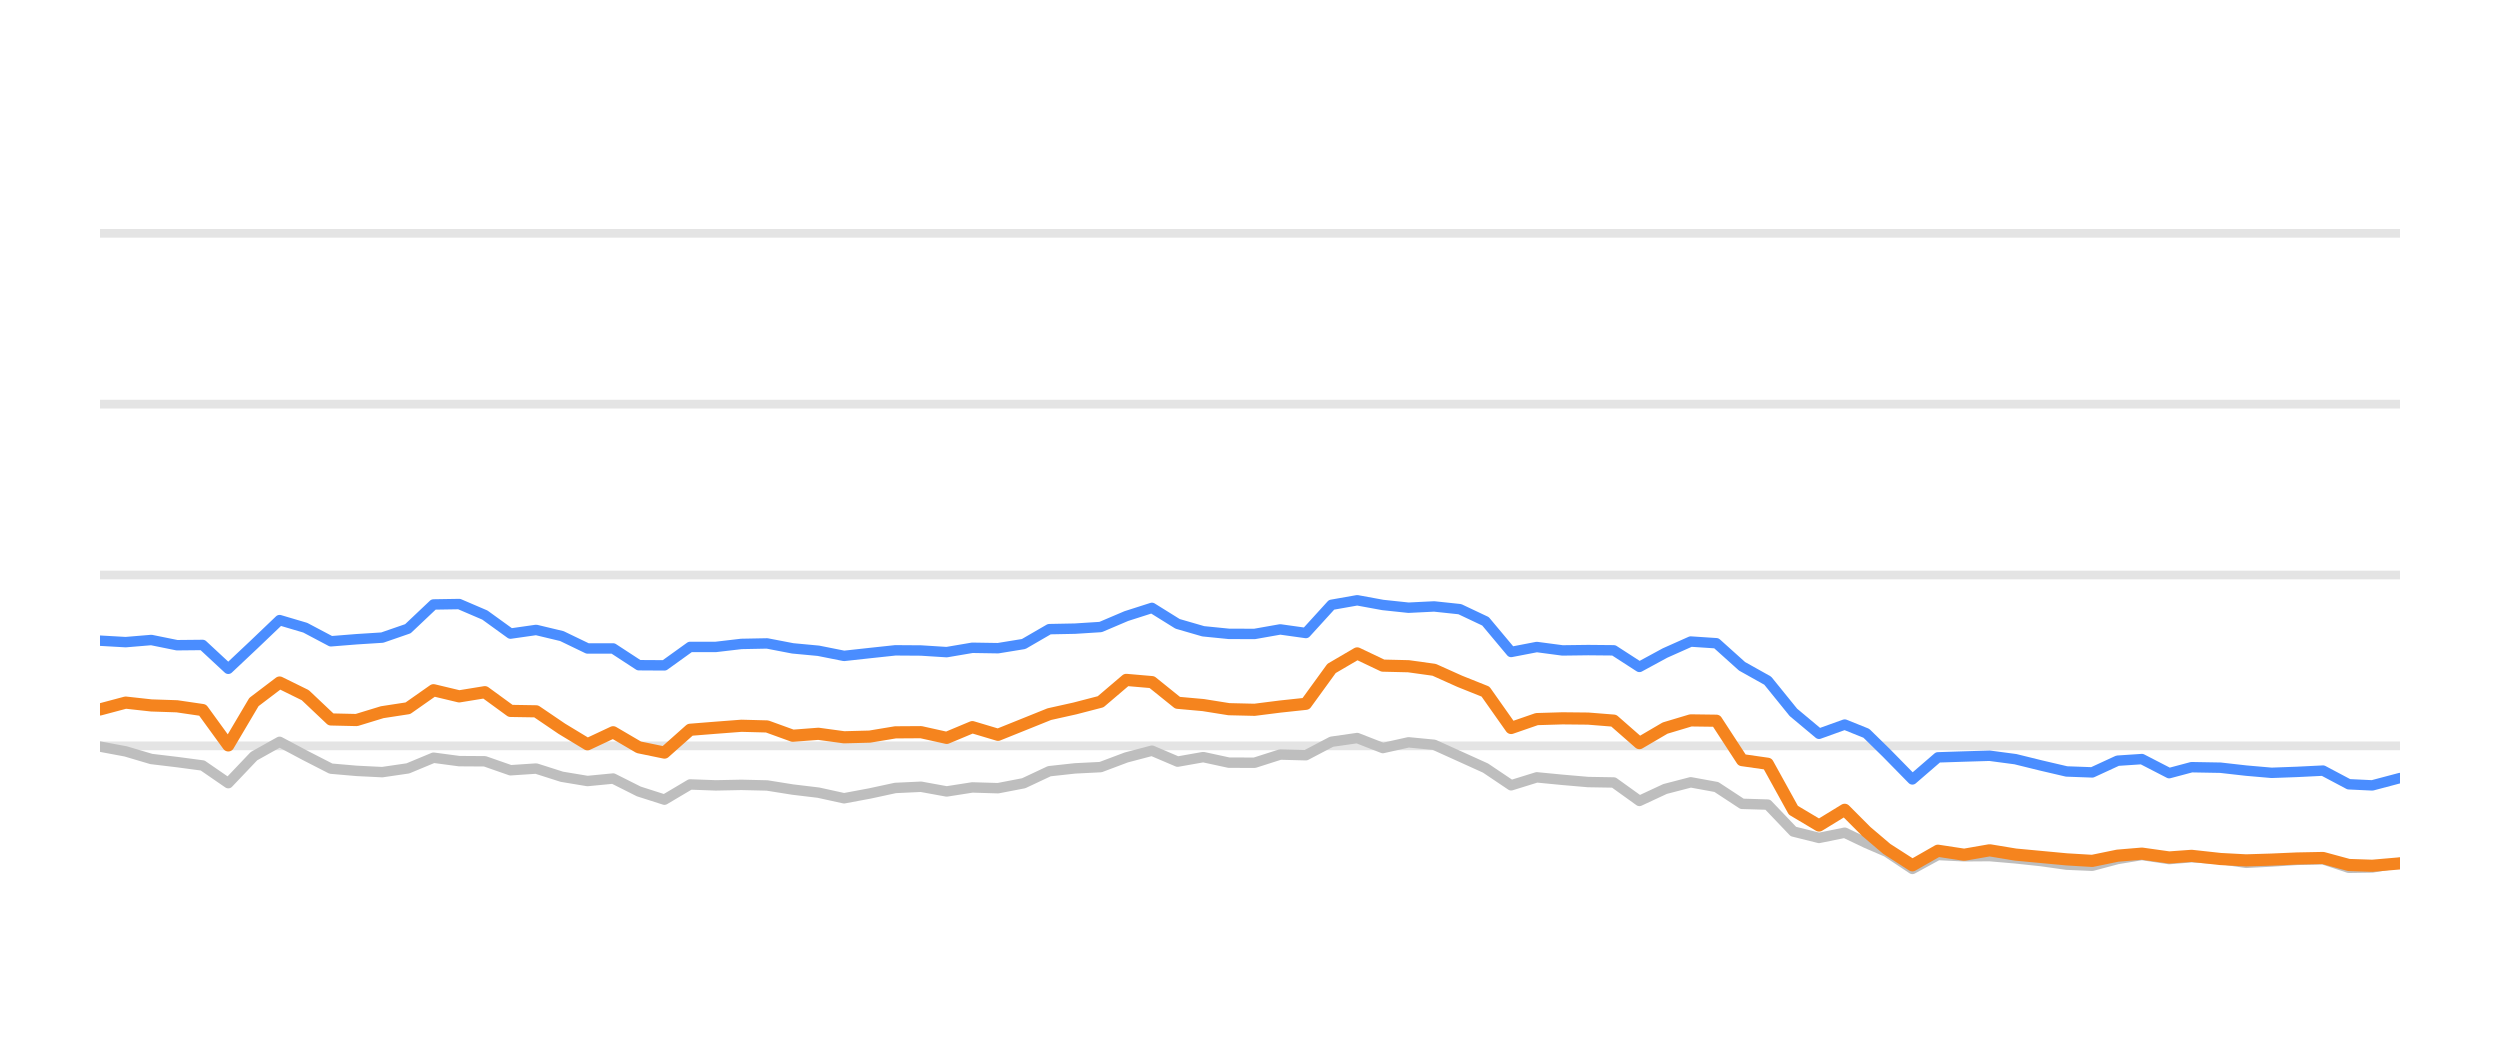
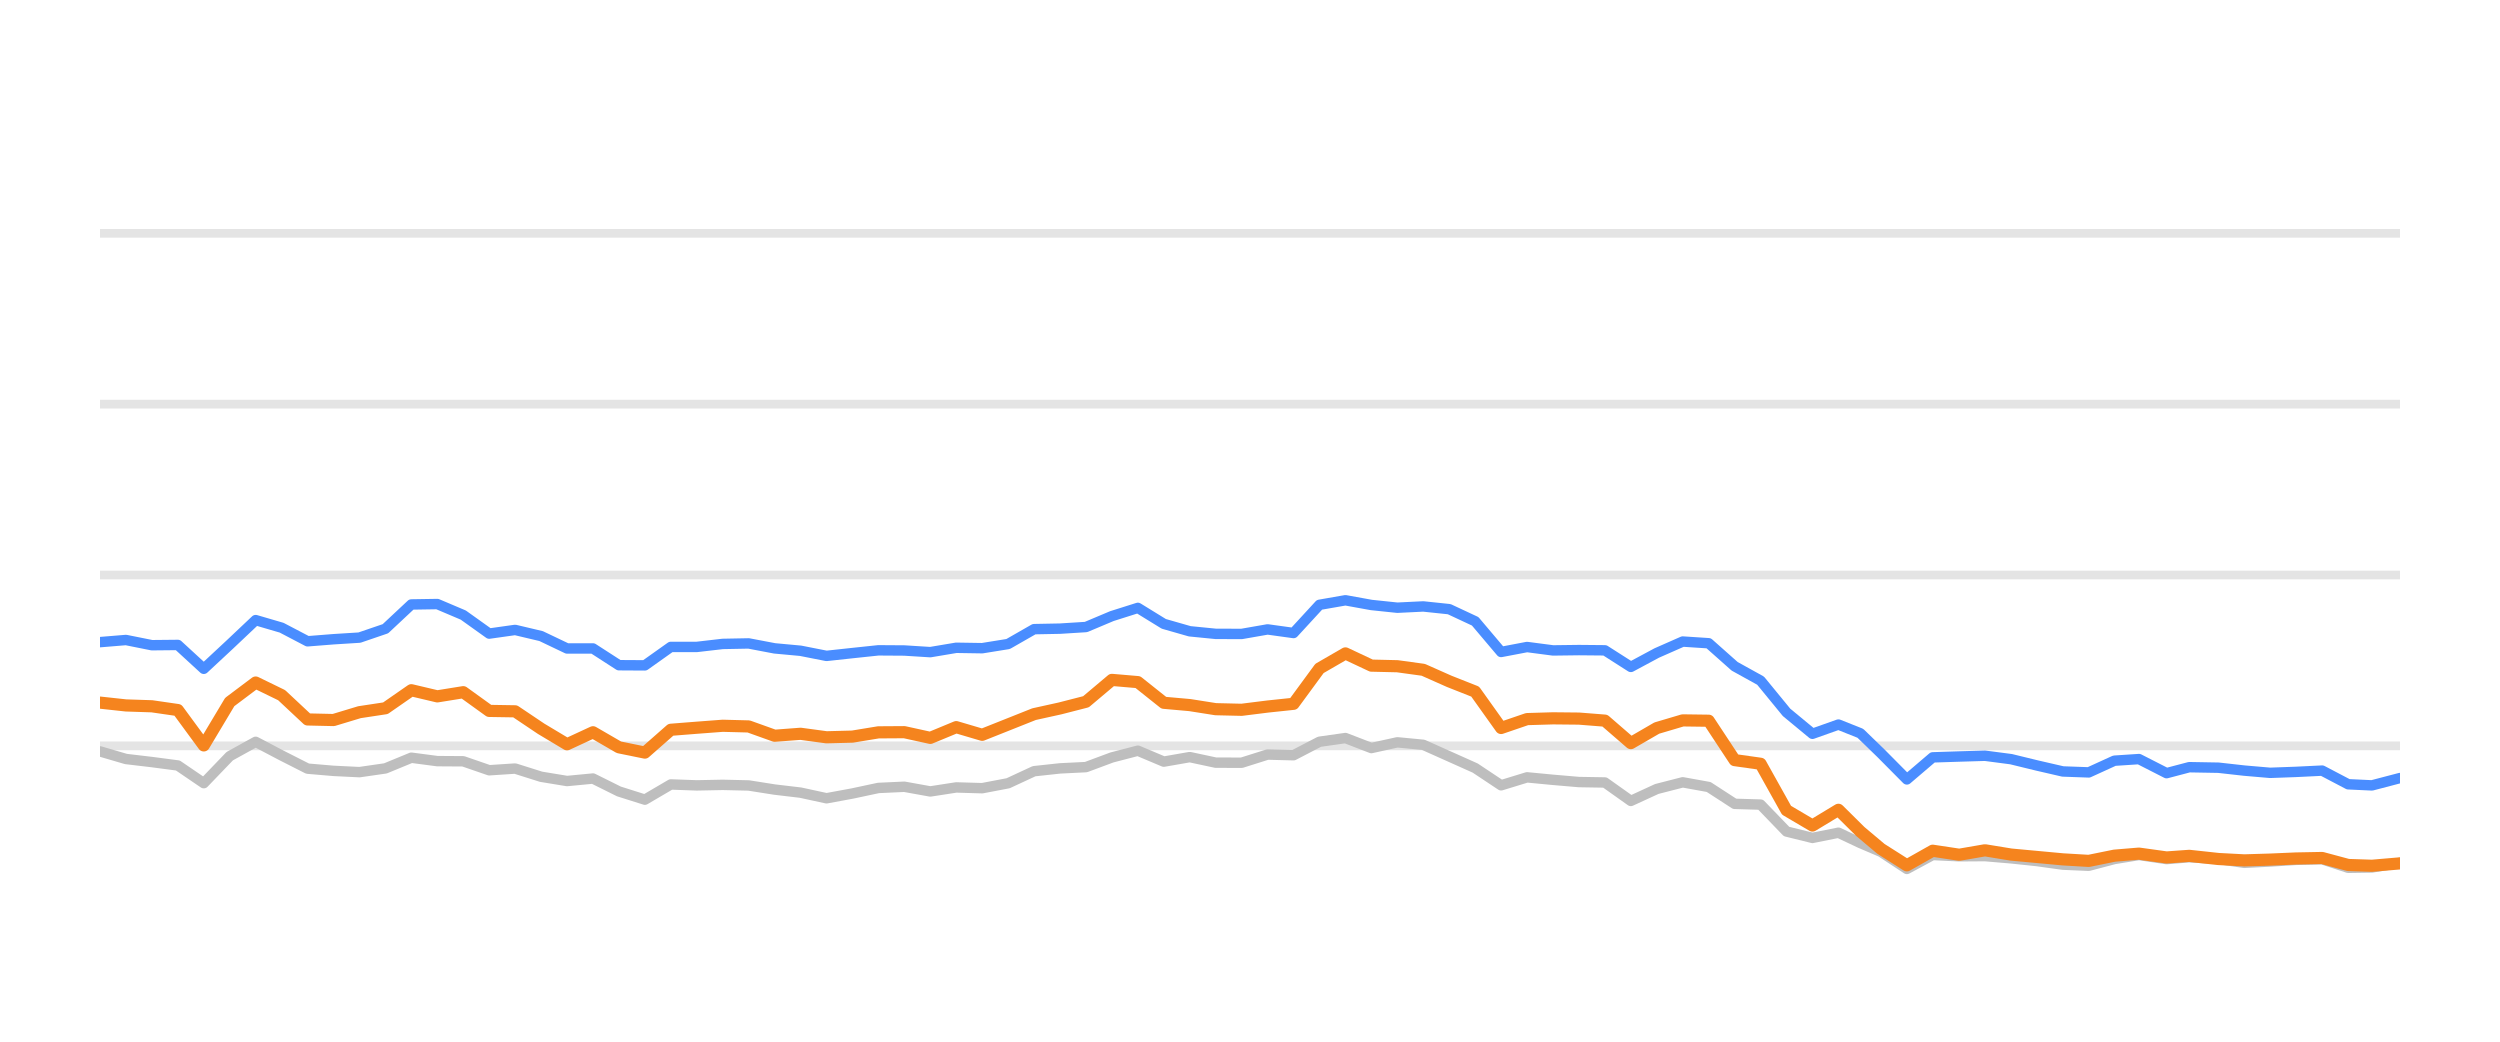
<svg xmlns="http://www.w3.org/2000/svg" width="144pt" height="60pt" viewBox="0 0 144 60" version="1.1">
  <defs>
    <style type="text/css">*{stroke-linejoin: round; stroke-linecap: butt}</style>
  </defs>
  <g id="figure_1">
    <g id="patch_1">
      <path d="M 0 60  L 144 60  L 144 0  L 0 0  L 0 60  z " style="fill: none; opacity: 0" />
    </g>
    <g id="axes_1">
      <g id="patch_2">
        <path d="M 5.76 52.8  L 138.24 52.8  L 138.24 3.6  L 5.76 3.6  L 5.76 52.8  z " style="fill: none" />
      </g>
      <g id="matplotlib.axis_1" />
      <g id="matplotlib.axis_2" />
      <g id="line2d_1">
-         <path d="M 5.76 42.96  L 138.24 42.96  " clip-path="url(#pa3a68364d2)" style="fill: none; stroke: #b2b2b2; stroke-opacity: 0.35; stroke-width: 0.5; stroke-linecap: square" />
+         <path d="M 5.76 42.96  L 138.24 42.96  " clip-path="url(#pdd3a9fb62a)" style="fill: none; stroke: #b2b2b2; stroke-opacity: 0.35; stroke-width: 0.5; stroke-linecap: square" />
      </g>
      <g id="line2d_2">
-         <path d="M 5.76 33.12  L 138.24 33.12  " clip-path="url(#pa3a68364d2)" style="fill: none; stroke: #b2b2b2; stroke-opacity: 0.35; stroke-width: 0.5; stroke-linecap: square" />
+         <path d="M 5.76 33.12  L 138.24 33.12  " clip-path="url(#pdd3a9fb62a)" style="fill: none; stroke: #b2b2b2; stroke-opacity: 0.35; stroke-width: 0.5; stroke-linecap: square" />
      </g>
      <g id="line2d_3">
-         <path d="M 5.76 23.28  L 138.24 23.28  " clip-path="url(#pa3a68364d2)" style="fill: none; stroke: #b2b2b2; stroke-opacity: 0.35; stroke-width: 0.5; stroke-linecap: square" />
+         <path d="M 5.76 23.28  L 138.24 23.28  " clip-path="url(#pdd3a9fb62a)" style="fill: none; stroke: #b2b2b2; stroke-opacity: 0.35; stroke-width: 0.5; stroke-linecap: square" />
      </g>
      <g id="line2d_4">
-         <path d="M 5.76 13.44  L 138.24 13.44  " clip-path="url(#pa3a68364d2)" style="fill: none; stroke: #b2b2b2; stroke-opacity: 0.35; stroke-width: 0.5; stroke-linecap: square" />
+         <path d="M 5.76 13.44  L 138.24 13.44  " clip-path="url(#pdd3a9fb62a)" style="fill: none; stroke: #b2b2b2; stroke-opacity: 0.35; stroke-width: 0.5; stroke-linecap: square" />
      </g>
      <g id="line2d_5">
-         <path d="M 5.76 43.004  L 7.238 43.28  L 8.716 43.718  L 10.194 43.895  L 11.671 44.092  L 13.149 45.11  L 14.627 43.555  L 16.105 42.729  L 17.583 43.516  L 19.061 44.274  L 20.538 44.402  L 22.016 44.475  L 23.494 44.259  L 24.972 43.644  L 26.45 43.841  L 27.928 43.851  L 29.406 44.367  L 30.883 44.269  L 32.361 44.741  L 33.839 44.987  L 35.317 44.844  L 36.795 45.587  L 38.273 46.06  L 39.75 45.184  L 41.228 45.238  L 42.706 45.208  L 44.184 45.243  L 45.662 45.479  L 47.14 45.656  L 48.618 45.981  L 50.095 45.705  L 51.573 45.386  L 53.051 45.317  L 54.529 45.587  L 56.007 45.356  L 57.485 45.4  L 58.963 45.115  L 60.44 44.421  L 61.918 44.259  L 63.396 44.185  L 64.874 43.629  L 66.352 43.24  L 67.83 43.87  L 69.307 43.609  L 70.785 43.929  L 72.263 43.934  L 73.741 43.462  L 75.219 43.501  L 76.697 42.724  L 78.175 42.512  L 79.652 43.088  L 81.13 42.758  L 82.608 42.901  L 84.086 43.57  L 85.564 44.239  L 87.042 45.233  L 88.519 44.775  L 89.997 44.918  L 91.475 45.046  L 92.953 45.071  L 94.431 46.133  L 95.909 45.445  L 97.387 45.061  L 98.864 45.331  L 100.342 46.301  L 101.82 46.345  L 103.298 47.895  L 104.776 48.264  L 106.254 47.964  L 107.501 48.559  L 108.676 49.066  L 110.153 50.05  L 111.624 49.248  L 113.136 49.322  L 114.602 49.312  L 116.088 49.44  L 117.563 49.597  L 119.035 49.804  L 120.513 49.868  L 121.973 49.479  L 123.373 49.248  L 124.945 49.484  L 126.237 49.376  L 127.899 49.479  L 129.375 49.7  L 130.844 49.622  L 132.313 49.528  L 133.807 49.494  L 135.29 49.986  L 136.643 49.966  L 138.24 49.7  " clip-path="url(#pa3a68364d2)" style="fill: none; stroke: #bebebe; stroke-width: 0.6; stroke-linecap: round" />
+         <path d="M 5.76 43.28  L 7.255 43.718  L 8.749 43.895  L 10.244 44.092  L 11.738 45.11  L 13.233 43.555  L 14.727 42.729  L 16.222 43.516  L 17.716 44.274  L 19.211 44.402  L 20.705 44.475  L 22.2 44.259  L 23.694 43.644  L 25.189 43.841  L 26.683 43.851  L 28.178 44.367  L 29.672 44.269  L 31.167 44.741  L 32.661 44.987  L 34.156 44.844  L 35.65 45.587  L 37.145 46.06  L 38.639 45.184  L 40.134 45.238  L 41.628 45.208  L 43.123 45.243  L 44.618 45.479  L 46.112 45.656  L 47.607 45.981  L 49.101 45.705  L 50.596 45.386  L 52.09 45.317  L 53.585 45.587  L 55.079 45.356  L 56.574 45.4  L 58.068 45.115  L 59.563 44.421  L 61.057 44.259  L 62.552 44.185  L 64.046 43.629  L 65.541 43.24  L 67.035 43.87  L 68.53 43.609  L 70.024 43.929  L 71.519 43.934  L 73.013 43.462  L 74.508 43.501  L 76.002 42.724  L 77.497 42.512  L 78.991 43.088  L 80.486 42.758  L 81.98 42.901  L 83.475 43.57  L 84.97 44.239  L 86.464 45.233  L 87.959 44.775  L 89.453 44.918  L 90.948 45.046  L 92.442 45.071  L 93.937 46.133  L 95.431 45.445  L 96.926 45.061  L 98.42 45.331  L 99.915 46.301  L 101.409 46.345  L 102.904 47.895  L 104.398 48.264  L 105.893 47.964  L 107.155 48.559  L 108.342 49.066  L 109.836 50.05  L 111.324 49.248  L 112.853 49.322  L 114.335 49.312  L 115.838 49.44  L 117.329 49.597  L 118.819 49.804  L 120.313 49.868  L 121.789 49.479  L 123.205 49.248  L 124.795 49.484  L 126.102 49.376  L 127.782 49.479  L 129.275 49.7  L 130.76 49.622  L 132.246 49.528  L 133.757 49.494  L 135.256 49.986  L 136.625 49.966  L 138.24 49.7  " clip-path="url(#pdd3a9fb62a)" style="fill: none; stroke: #bebebe; stroke-width: 0.6; stroke-linecap: round" />
      </g>
      <g id="line2d_6">
-         <path d="M 5.76 36.903  L 7.238 36.987  L 8.716 36.864  L 10.194 37.164  L 11.671 37.149  L 13.149 38.522  L 14.627 37.13  L 16.105 35.718  L 17.583 36.156  L 19.061 36.938  L 20.538 36.82  L 22.016 36.726  L 23.494 36.215  L 24.972 34.817  L 26.45 34.793  L 27.928 35.427  L 29.406 36.495  L 30.883 36.284  L 32.361 36.638  L 33.839 37.351  L 35.317 37.351  L 36.795 38.316  L 38.273 38.325  L 39.75 37.263  L 41.228 37.263  L 42.706 37.09  L 44.184 37.061  L 45.662 37.346  L 47.14 37.484  L 48.618 37.779  L 50.095 37.617  L 51.573 37.459  L 53.051 37.469  L 54.529 37.563  L 56.007 37.312  L 57.485 37.336  L 58.963 37.095  L 60.44 36.239  L 61.918 36.21  L 63.396 36.116  L 64.874 35.487  L 66.352 35.014  L 67.83 35.934  L 69.307 36.362  L 70.785 36.51  L 72.263 36.515  L 73.741 36.254  L 75.219 36.461  L 76.697 34.837  L 78.175 34.576  L 79.652 34.847  L 81.13 35.004  L 82.608 34.931  L 84.086 35.088  L 85.564 35.787  L 87.042 37.553  L 88.519 37.268  L 89.997 37.464  L 91.475 37.445  L 92.953 37.459  L 94.431 38.414  L 95.909 37.612  L 97.387 36.953  L 98.864 37.051  L 100.342 38.379  L 101.82 39.206  L 103.298 41.031  L 104.776 42.266  L 106.254 41.735  L 107.501 42.237  L 108.676 43.388  L 110.153 44.894  L 111.624 43.624  L 113.136 43.575  L 114.602 43.531  L 116.088 43.728  L 117.563 44.092  L 119.035 44.436  L 120.513 44.49  L 121.973 43.816  L 123.373 43.723  L 124.945 44.534  L 126.237 44.19  L 127.899 44.22  L 129.375 44.387  L 130.844 44.515  L 132.313 44.461  L 133.807 44.387  L 135.29 45.174  L 136.643 45.238  L 138.24 44.815  " clip-path="url(#pa3a68364d2)" style="fill: none; stroke: #4a8dff; stroke-width: 0.6; stroke-linecap: round" />
+         <path d="M 5.76 36.987  L 7.255 36.864  L 8.749 37.164  L 10.244 37.149  L 11.738 38.522  L 13.233 37.13  L 14.727 35.718  L 16.222 36.156  L 17.716 36.938  L 19.211 36.82  L 20.705 36.726  L 22.2 36.215  L 23.694 34.817  L 25.189 34.793  L 26.683 35.427  L 28.178 36.495  L 29.672 36.284  L 31.167 36.638  L 32.661 37.351  L 34.156 37.351  L 35.65 38.316  L 37.145 38.325  L 38.639 37.263  L 40.134 37.263  L 41.628 37.09  L 43.123 37.061  L 44.618 37.346  L 46.112 37.484  L 47.607 37.779  L 49.101 37.617  L 50.596 37.459  L 52.09 37.469  L 53.585 37.563  L 55.079 37.312  L 56.574 37.336  L 58.068 37.095  L 59.563 36.239  L 61.057 36.21  L 62.552 36.116  L 64.046 35.487  L 65.541 35.014  L 67.035 35.934  L 68.53 36.362  L 70.024 36.51  L 71.519 36.515  L 73.013 36.254  L 74.508 36.461  L 76.002 34.837  L 77.497 34.576  L 78.991 34.847  L 80.486 35.004  L 81.98 34.931  L 83.475 35.088  L 84.97 35.787  L 86.464 37.553  L 87.959 37.268  L 89.453 37.464  L 90.948 37.445  L 92.442 37.459  L 93.937 38.414  L 95.431 37.612  L 96.926 36.953  L 98.42 37.051  L 99.915 38.379  L 101.409 39.206  L 102.904 41.031  L 104.398 42.266  L 105.893 41.735  L 107.155 42.237  L 108.342 43.388  L 109.836 44.894  L 111.324 43.624  L 112.853 43.575  L 114.335 43.531  L 115.838 43.728  L 117.329 44.092  L 118.819 44.436  L 120.313 44.49  L 121.789 43.816  L 123.205 43.723  L 124.795 44.534  L 126.102 44.19  L 127.782 44.22  L 129.275 44.387  L 130.76 44.515  L 132.246 44.461  L 133.757 44.387  L 135.256 45.174  L 136.625 45.238  L 138.24 44.815  " clip-path="url(#pdd3a9fb62a)" style="fill: none; stroke: #4a8dff; stroke-width: 0.6; stroke-linecap: round" />
      </g>
      <g id="line2d_7">
-         <path d="M 5.76 40.864  L 7.238 40.47  L 8.716 40.633  L 10.194 40.682  L 11.671 40.899  L 13.149 42.935  L 14.627 40.436  L 16.105 39.314  L 17.583 40.042  L 19.061 41.44  L 20.538 41.474  L 22.016 41.022  L 23.494 40.795  L 24.972 39.757  L 26.45 40.111  L 27.928 39.87  L 29.406 40.948  L 30.883 40.972  L 32.361 41.976  L 33.839 42.871  L 35.317 42.178  L 36.795 43.044  L 38.273 43.349  L 39.75 42.035  L 41.228 41.917  L 42.706 41.804  L 44.184 41.843  L 45.662 42.379  L 47.14 42.266  L 48.618 42.468  L 50.095 42.429  L 51.573 42.183  L 53.051 42.173  L 54.529 42.502  L 56.007 41.883  L 57.485 42.325  L 58.963 41.73  L 60.44 41.135  L 61.918 40.805  L 63.396 40.421  L 64.874 39.162  L 66.352 39.29  L 67.83 40.48  L 69.307 40.613  L 70.785 40.849  L 72.263 40.884  L 73.741 40.697  L 75.219 40.539  L 76.697 38.502  L 78.175 37.637  L 79.652 38.34  L 81.13 38.375  L 82.608 38.581  L 84.086 39.245  L 85.564 39.836  L 87.042 41.932  L 88.519 41.42  L 89.997 41.376  L 91.475 41.391  L 92.953 41.509  L 94.431 42.803  L 95.909 41.937  L 97.387 41.494  L 98.864 41.514  L 100.342 43.782  L 101.82 43.993  L 103.298 46.67  L 104.776 47.55  L 106.254 46.645  L 107.501 47.895  L 108.676 48.894  L 110.153 49.843  L 111.624 49.002  L 113.136 49.233  L 114.602 48.977  L 116.088 49.223  L 117.563 49.361  L 119.035 49.499  L 120.513 49.587  L 121.973 49.287  L 123.373 49.169  L 124.945 49.39  L 126.237 49.297  L 127.899 49.479  L 129.375 49.558  L 130.844 49.513  L 132.313 49.449  L 133.807 49.42  L 135.29 49.823  L 136.643 49.868  L 138.24 49.73  " clip-path="url(#pa3a68364d2)" style="fill: none; stroke: #f5841e; stroke-width: 0.7; stroke-linecap: round" />
+         <path d="M 5.76 40.47  L 7.255 40.633  L 8.749 40.682  L 10.244 40.899  L 11.738 42.935  L 13.233 40.436  L 14.727 39.314  L 16.222 40.042  L 17.716 41.44  L 19.211 41.474  L 20.705 41.022  L 22.2 40.795  L 23.694 39.757  L 25.189 40.111  L 26.683 39.87  L 28.178 40.948  L 29.672 40.972  L 31.167 41.976  L 32.661 42.871  L 34.156 42.178  L 35.65 43.044  L 37.145 43.349  L 38.639 42.035  L 40.134 41.917  L 41.628 41.804  L 43.123 41.843  L 44.618 42.379  L 46.112 42.266  L 47.607 42.468  L 49.101 42.429  L 50.596 42.183  L 52.09 42.173  L 53.585 42.502  L 55.079 41.883  L 56.574 42.325  L 58.068 41.73  L 59.563 41.135  L 61.057 40.805  L 62.552 40.421  L 64.046 39.162  L 65.541 39.29  L 67.035 40.48  L 68.53 40.613  L 70.024 40.849  L 71.519 40.884  L 73.013 40.697  L 74.508 40.539  L 76.002 38.502  L 77.497 37.637  L 78.991 38.34  L 80.486 38.375  L 81.98 38.581  L 83.475 39.245  L 84.97 39.836  L 86.464 41.932  L 87.959 41.42  L 89.453 41.376  L 90.948 41.391  L 92.442 41.509  L 93.937 42.803  L 95.431 41.937  L 96.926 41.494  L 98.42 41.514  L 99.915 43.782  L 101.409 43.993  L 102.904 46.67  L 104.398 47.55  L 105.893 46.645  L 107.155 47.895  L 108.342 48.894  L 109.836 49.843  L 111.324 49.002  L 112.853 49.233  L 114.335 48.977  L 115.838 49.223  L 117.329 49.361  L 118.819 49.499  L 120.313 49.587  L 121.789 49.287  L 123.205 49.169  L 124.795 49.39  L 126.102 49.297  L 127.782 49.479  L 129.275 49.558  L 130.76 49.513  L 132.246 49.449  L 133.757 49.42  L 135.256 49.823  L 136.625 49.868  L 138.24 49.73  " clip-path="url(#pdd3a9fb62a)" style="fill: none; stroke: #f5841e; stroke-width: 0.7; stroke-linecap: round" />
      </g>
    </g>
  </g>
  <defs>
-     <clipPath id="pa3a68364d2">
+     <clipPath id="pdd3a9fb62a">
      <rect x="5.76" y="3.6" width="132.48" height="49.2" />
    </clipPath>
  </defs>
</svg>
